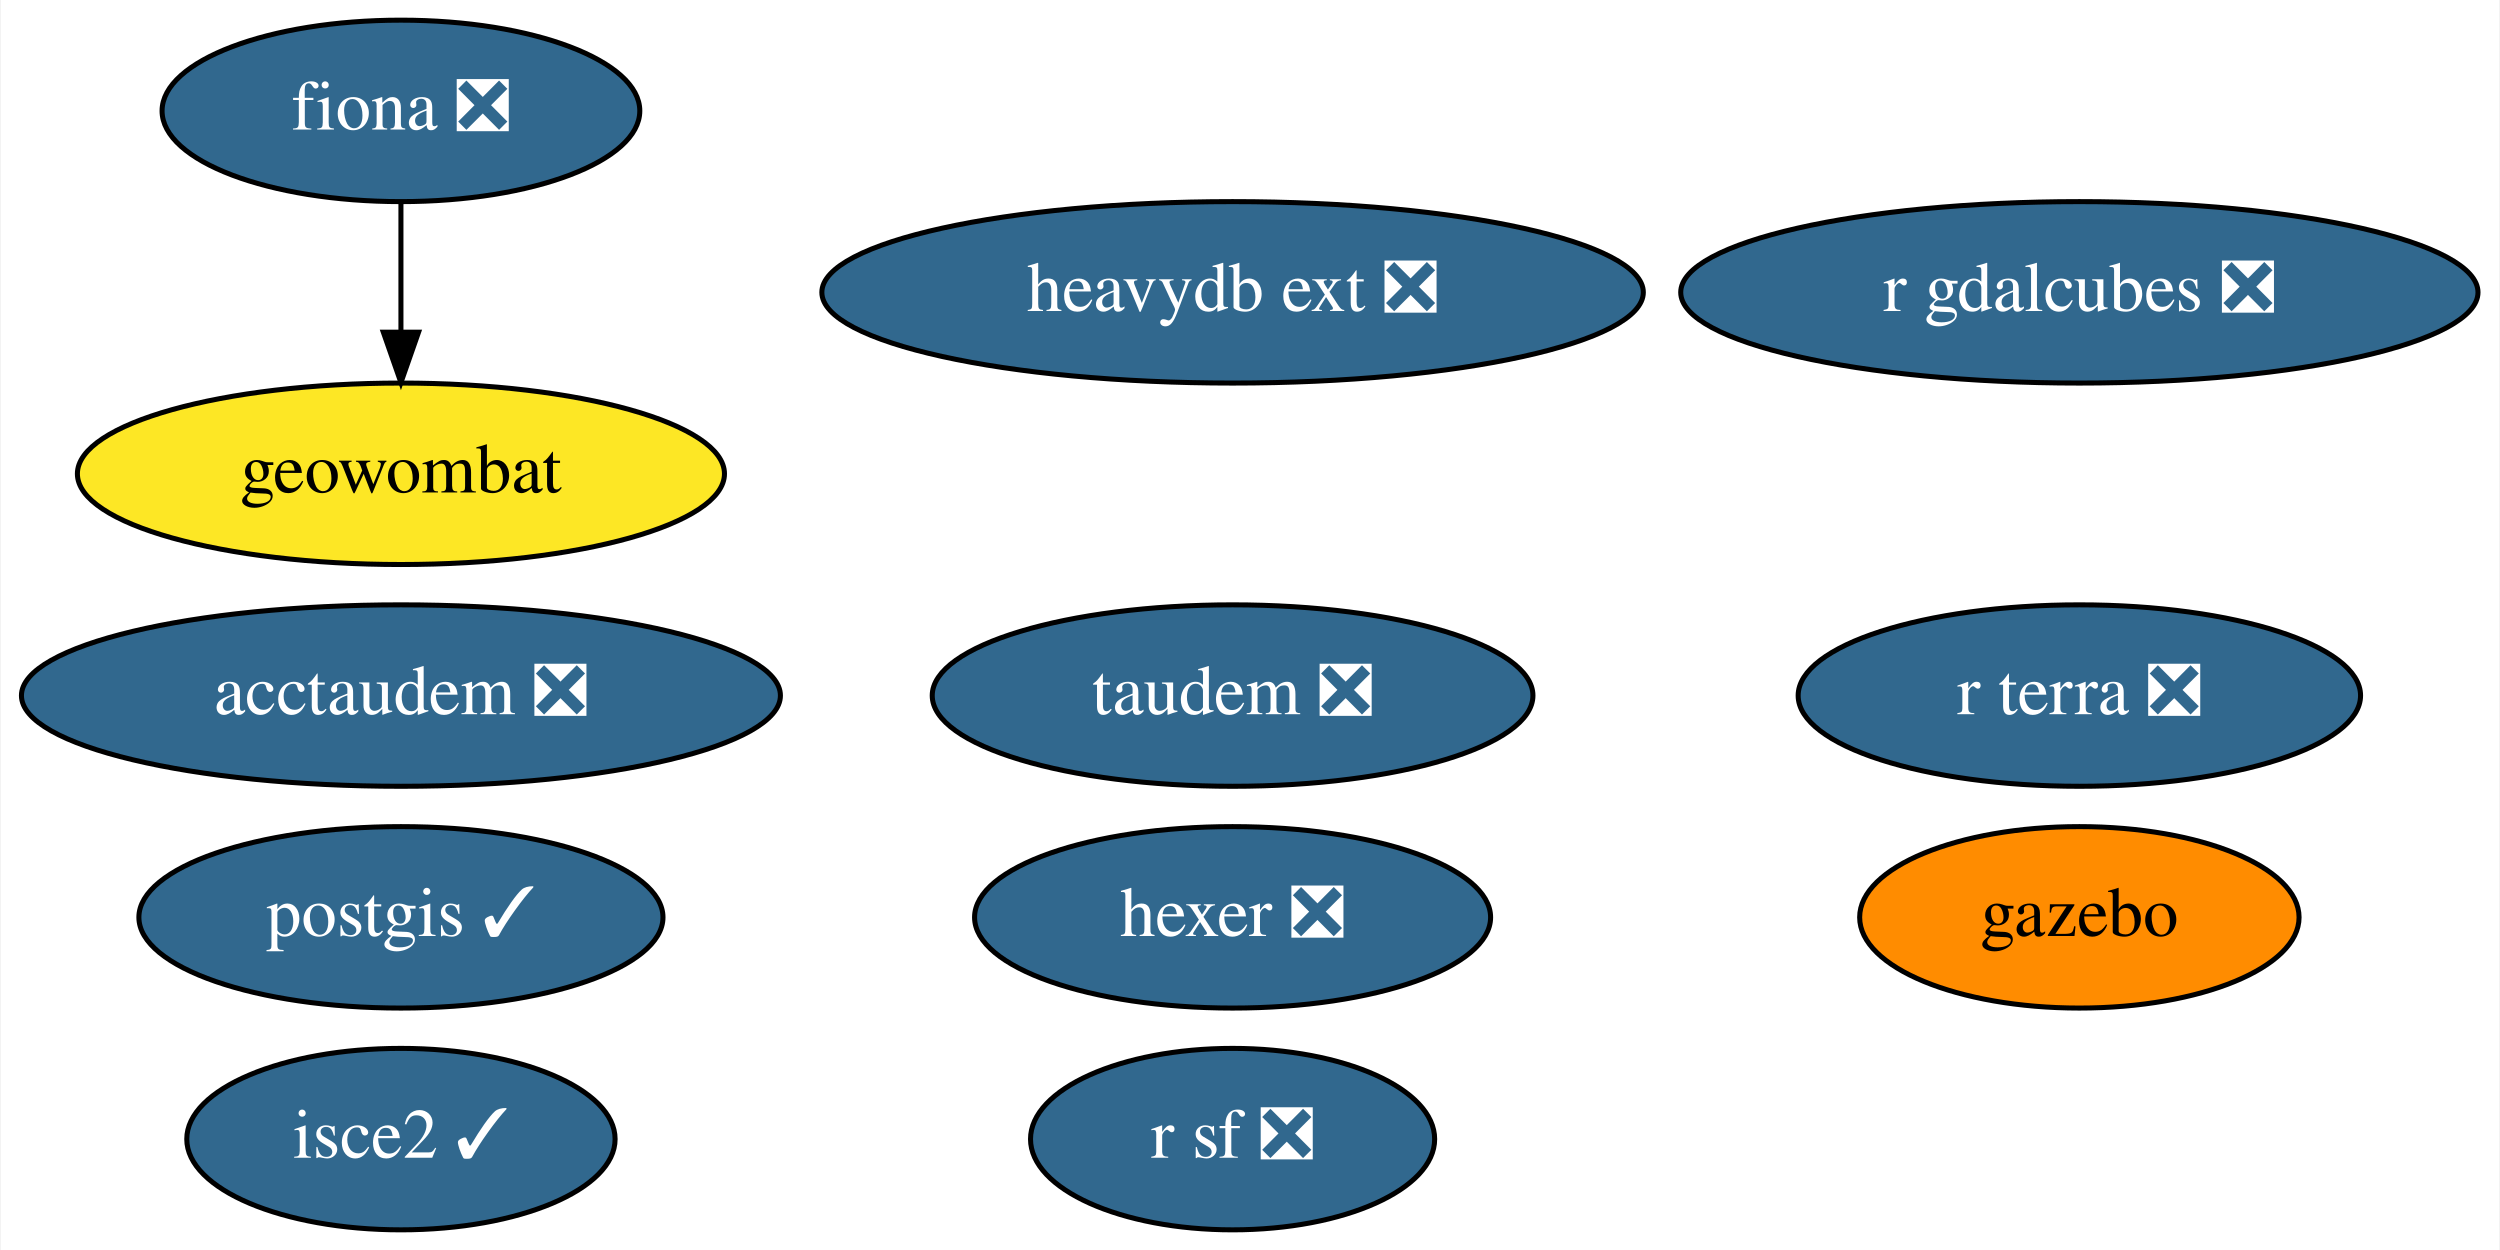
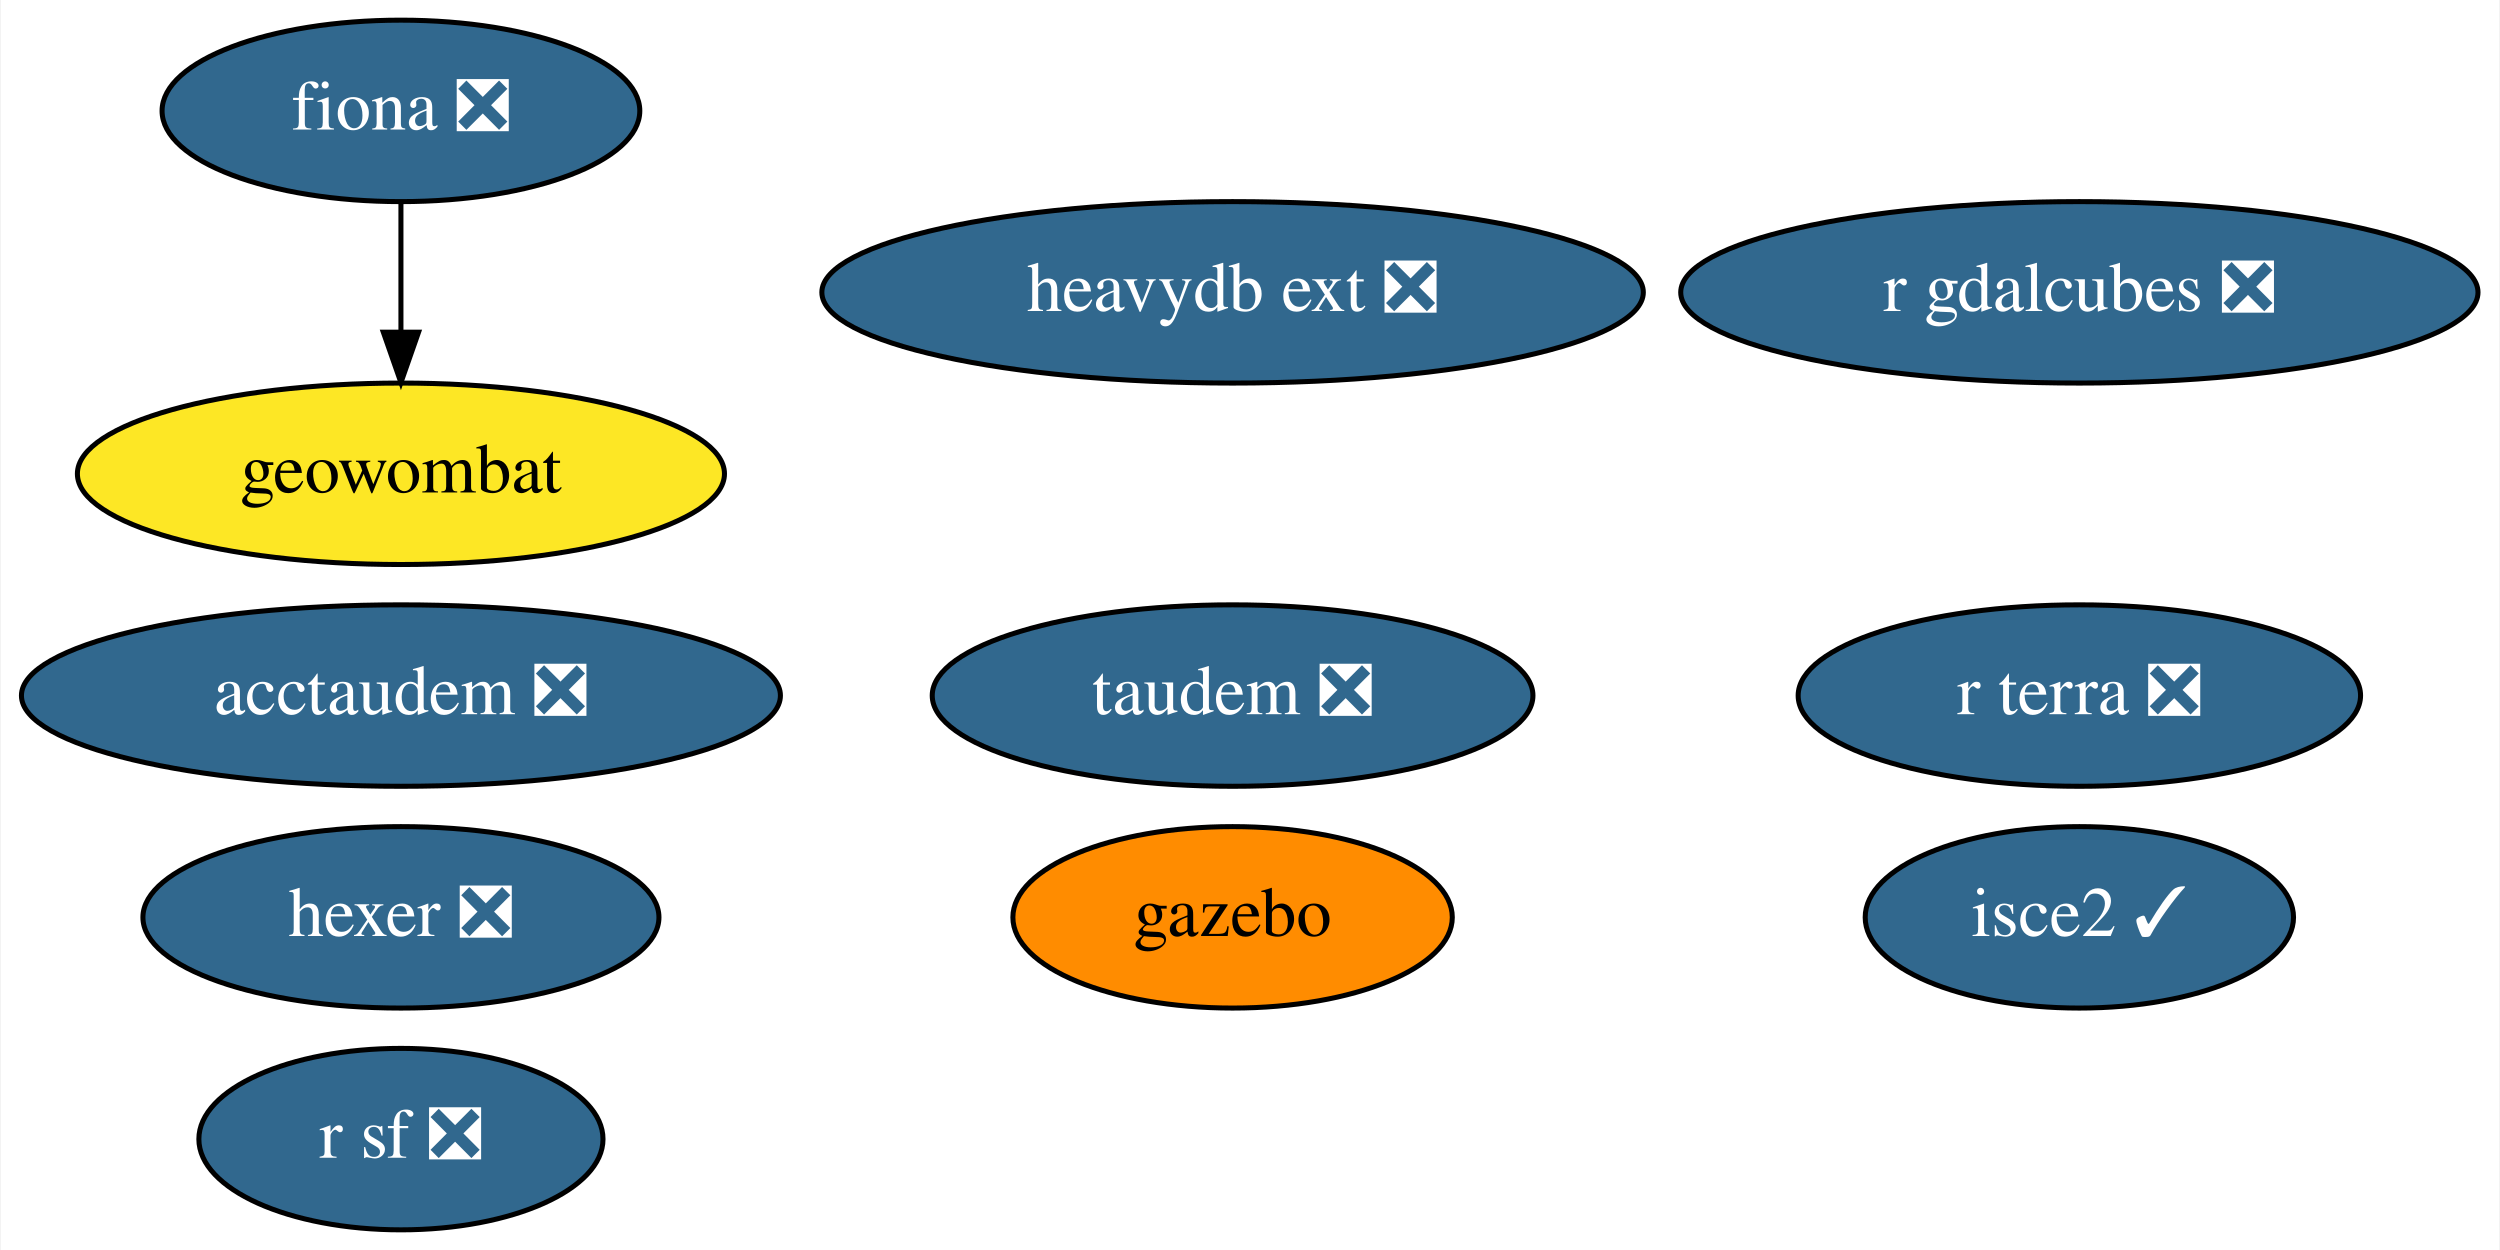
<svg xmlns="http://www.w3.org/2000/svg" xmlns:xlink="http://www.w3.org/1999/xlink" width="496pt" height="248pt" viewBox="0.00 0.00 495.69 248.00">
  <g id="graph0" class="graph" transform="scale(1 1) rotate(0) translate(4 244)">
    <polygon fill="white" stroke="none" points="-4,4 -4,-244 491.69,-244 491.69,4 -4,4" />
    <g id="node1" class="node">
      <g id="a_node1">
        <a xlink:href="https://github.com/conda-forge/fiona-feedstock/pull/202" xlink:title="fiona ❎">
          <ellipse fill="#31688e" stroke="black" cx="75.39" cy="-222" rx="47.39" ry="18" />
          <text text-anchor="middle" x="75.39" y="-218.3" font-family="Times,serif" font-size="14.00" fill="white">fiona ❎</text>
        </a>
      </g>
    </g>
-     <g id="node7" class="node">
-       <g id="a_node7">
+     <g id="node6" class="node">
+       <g id="a_node6">
        <a xlink:href="https://github.com/conda-forge/geowombat-feedstock" xlink:title="geowombat">
          <ellipse fill="#fde725" stroke="black" cx="75.39" cy="-150" rx="64.19" ry="18" />
          <text text-anchor="middle" x="75.39" y="-146.3" font-family="Times,serif" font-size="14.00">geowombat</text>
        </a>
      </g>
    </g>
    <g id="edge1" class="edge">
      <path fill="none" stroke="black" d="M75.39,-203.7C75.39,-195.98 75.39,-186.71 75.39,-178.11" />
      <polygon fill="black" stroke="black" points="78.89,-178.1 75.39,-168.1 71.89,-178.1 78.89,-178.1" />
    </g>
    <g id="node2" class="node">
      <g id="a_node2">
-         <a xlink:href="https://github.com/conda-forge/postgis-feedstock/pull/88" xlink:title="postgis ✓">
-           <ellipse fill="#31688e" stroke="black" cx="75.39" cy="-62" rx="51.99" ry="18" />
-           <text text-anchor="middle" x="75.39" y="-58.3" font-family="Times,serif" font-size="14.00" fill="white">postgis ✓</text>
+         <a xlink:href="https://github.com/conda-forge/r-sf-feedstock/pull/83" xlink:title="r sf ❎">
+           <ellipse fill="#31688e" stroke="black" cx="75.39" cy="-18" rx="40.09" ry="18" />
+           <text text-anchor="middle" x="75.39" y="-14.3" font-family="Times,serif" font-size="14.00" fill="white">r sf ❎</text>
        </a>
      </g>
    </g>
    <g id="node3" class="node">
      <g id="a_node3">
-         <a xlink:href="https://github.com/conda-forge/r-sf-feedstock/pull/83" xlink:title="r sf ❎">
-           <ellipse fill="#31688e" stroke="black" cx="240.39" cy="-18" rx="40.09" ry="18" />
-           <text text-anchor="middle" x="240.39" y="-14.3" font-family="Times,serif" font-size="14.00" fill="white">r sf ❎</text>
+         <a xlink:href="https://github.com/conda-forge/hexer-feedstock/pull/11" xlink:title="hexer ❎">
+           <ellipse fill="#31688e" stroke="black" cx="75.39" cy="-62" rx="51.19" ry="18" />
+           <text text-anchor="middle" x="75.39" y="-58.3" font-family="Times,serif" font-size="14.00" fill="white">hexer ❎</text>
        </a>
      </g>
    </g>
    <g id="node4" class="node">
      <g id="a_node4">
-         <a xlink:href="https://github.com/conda-forge/hexer-feedstock/pull/11" xlink:title="hexer ❎">
-           <ellipse fill="#31688e" stroke="black" cx="240.39" cy="-62" rx="51.19" ry="18" />
-           <text text-anchor="middle" x="240.39" y="-58.3" font-family="Times,serif" font-size="14.00" fill="white">hexer ❎</text>
+         <a xlink:href="https://github.com/conda-forge/isce2-feedstock/pull/58" xlink:title="isce2 ✓">
+           <ellipse fill="#31688e" stroke="black" cx="408.39" cy="-62" rx="42.49" ry="18" />
+           <text text-anchor="middle" x="408.39" y="-58.3" font-family="Times,serif" font-size="14.00" fill="white">isce2 ✓</text>
        </a>
      </g>
    </g>
    <g id="node5" class="node">
      <g id="a_node5">
-         <a xlink:href="https://github.com/conda-forge/isce2-feedstock/pull/58" xlink:title="isce2 ✓">
-           <ellipse fill="#31688e" stroke="black" cx="75.39" cy="-18" rx="42.49" ry="18" />
-           <text text-anchor="middle" x="75.39" y="-14.3" font-family="Times,serif" font-size="14.00" fill="white">isce2 ✓</text>
+         <a xlink:href="https://github.com/conda-forge/gazebo-feedstock" xlink:title="gazebo">
+           <ellipse fill="#ff8c00" stroke="black" cx="240.39" cy="-62" rx="43.59" ry="18" />
+           <text text-anchor="middle" x="240.39" y="-58.3" font-family="Times,serif" font-size="14.00">gazebo</text>
        </a>
      </g>
    </g>
-     <g id="node6" class="node">
-       <g id="a_node6">
-         <a xlink:href="https://github.com/conda-forge/gazebo-feedstock" xlink:title="gazebo">
-           <ellipse fill="#ff8c00" stroke="black" cx="408.39" cy="-62" rx="43.59" ry="18" />
-           <text text-anchor="middle" x="408.39" y="-58.3" font-family="Times,serif" font-size="14.00">gazebo</text>
-         </a>
-       </g>
-     </g>
-     <g id="node8" class="node">
-       <g id="a_node8">
+     <g id="node7" class="node">
+       <g id="a_node7">
        <a xlink:href="https://github.com/conda-forge/taudem-feedstock/pull/15" xlink:title="taudem ❎">
          <ellipse fill="#31688e" stroke="black" cx="240.39" cy="-106" rx="59.59" ry="18" />
          <text text-anchor="middle" x="240.39" y="-102.3" font-family="Times,serif" font-size="14.00" fill="white">taudem ❎</text>
        </a>
      </g>
    </g>
-     <g id="node9" class="node">
-       <g id="a_node9">
+     <g id="node8" class="node">
+       <g id="a_node8">
        <a xlink:href="https://github.com/conda-forge/acctaudem-feedstock/pull/10" xlink:title="acctaudem ❎">
          <ellipse fill="#31688e" stroke="black" cx="75.39" cy="-106" rx="75.29" ry="18" />
          <text text-anchor="middle" x="75.39" y="-102.3" font-family="Times,serif" font-size="14.00" fill="white">acctaudem ❎</text>
        </a>
      </g>
    </g>
-     <g id="node10" class="node">
-       <g id="a_node10">
+     <g id="node9" class="node">
+       <g id="a_node9">
        <a xlink:href="https://github.com/conda-forge/r-gdalcubes-feedstock/pull/41" xlink:title="r gdalcubes ❎">
          <ellipse fill="#31688e" stroke="black" cx="408.39" cy="-186" rx="79.09" ry="18" />
          <text text-anchor="middle" x="408.39" y="-182.3" font-family="Times,serif" font-size="14.00" fill="white">r gdalcubes ❎</text>
        </a>
      </g>
    </g>
-     <g id="node11" class="node">
-       <g id="a_node11">
+     <g id="node10" class="node">
+       <g id="a_node10">
        <a xlink:href="https://github.com/conda-forge/r-terra-feedstock/pull/50" xlink:title="r terra ❎">
          <ellipse fill="#31688e" stroke="black" cx="408.39" cy="-106" rx="55.79" ry="18" />
          <text text-anchor="middle" x="408.39" y="-102.3" font-family="Times,serif" font-size="14.00" fill="white">r terra ❎</text>
        </a>
      </g>
    </g>
-     <g id="node12" class="node">
-       <g id="a_node12">
+     <g id="node11" class="node">
+       <g id="a_node11">
        <a xlink:href="https://github.com/conda-forge/heavydb-ext-feedstock/pull/26" xlink:title="heavydb ext ❎">
          <ellipse fill="#31688e" stroke="black" cx="240.39" cy="-186" rx="81.49" ry="18" />
          <text text-anchor="middle" x="240.39" y="-182.3" font-family="Times,serif" font-size="14.00" fill="white">heavydb ext ❎</text>
        </a>
      </g>
    </g>
  </g>
</svg>
